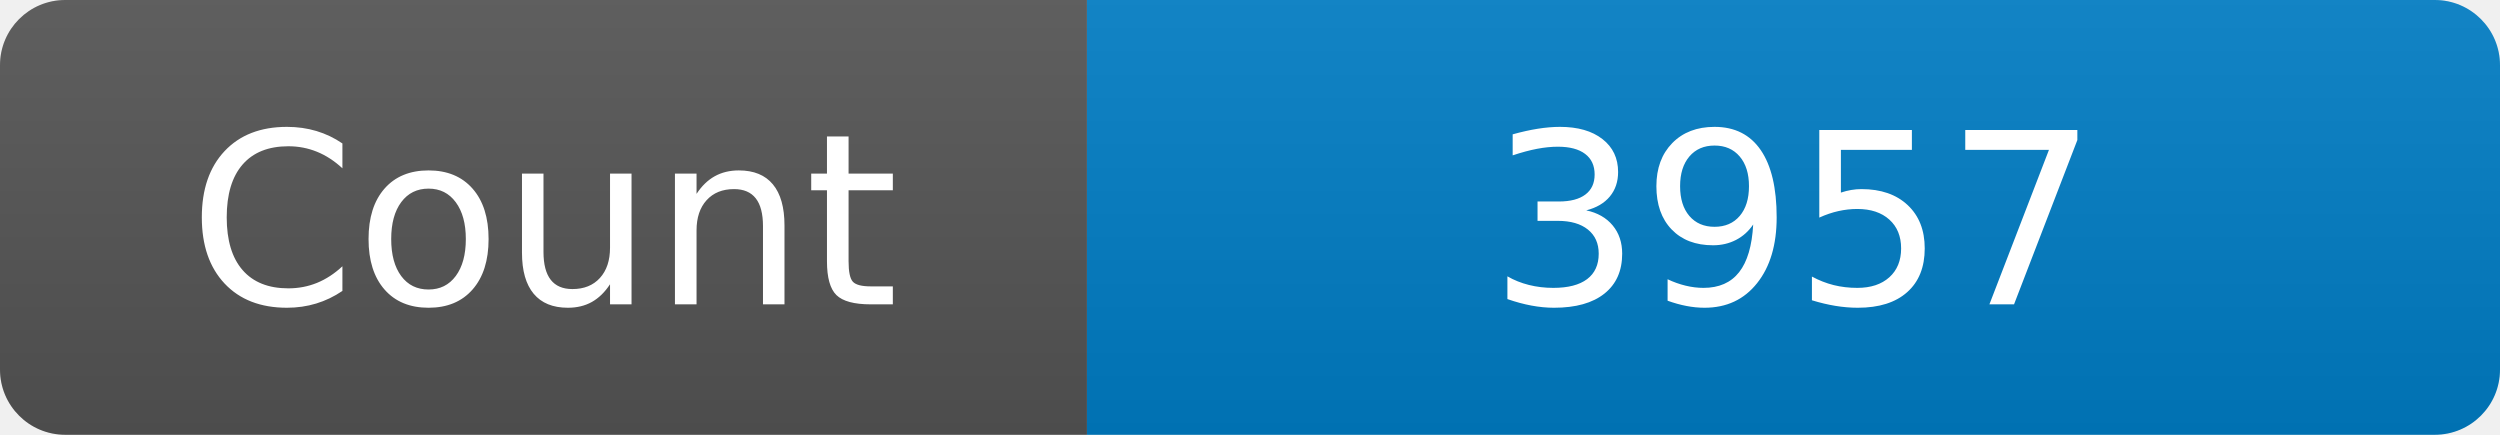
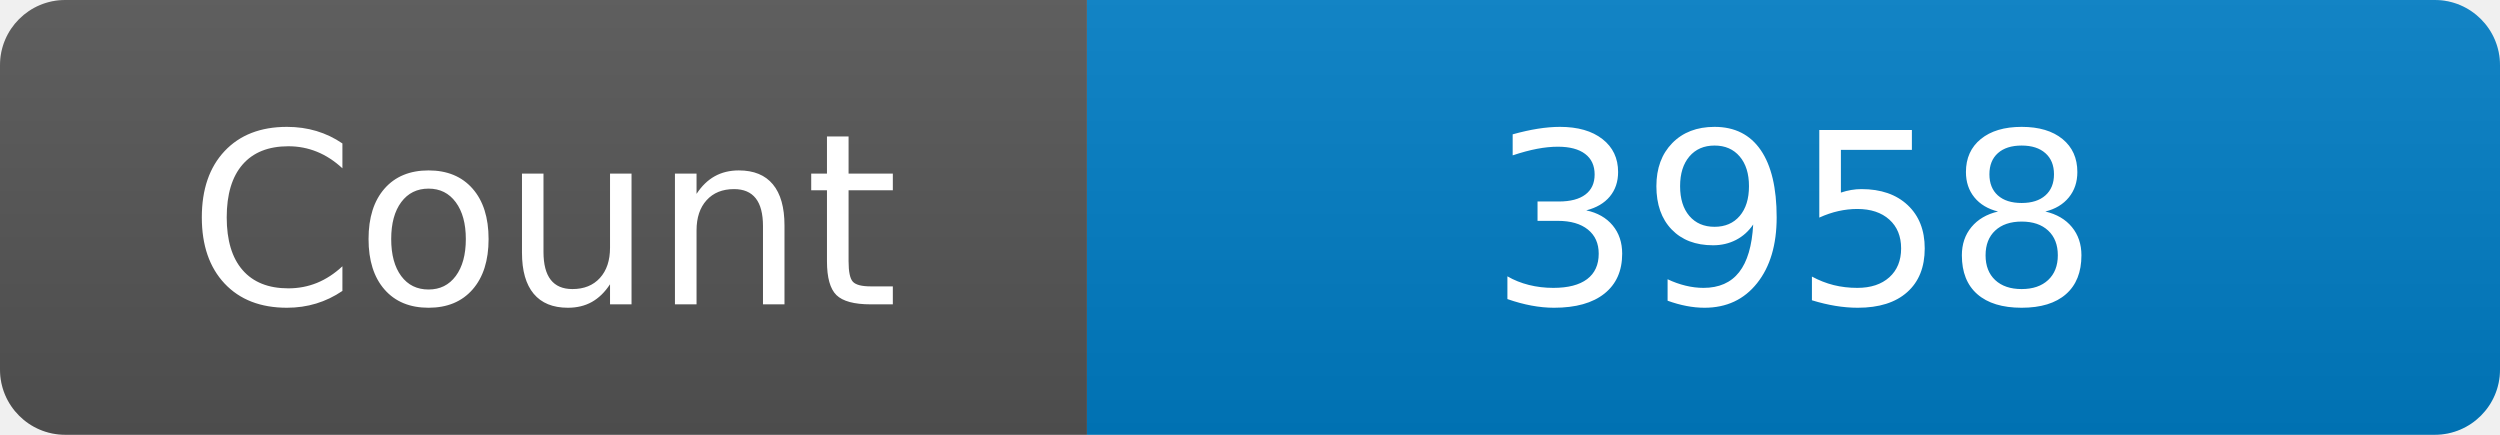
<svg xmlns="http://www.w3.org/2000/svg" width="115" height="20" role="img" aria-label="Maintained?: yes">
  <linearGradient id="s" x2="0" y2="100%">
    <stop offset="0" stop-color="#bbb" stop-opacity=".1" />
    <stop offset="1" stop-opacity=".1" />
  </linearGradient>
  <clipPath id="r">
    <rect width="115" height="20" rx="3" fill="#fff" />
  </clipPath>
  <g clip-path="url(#r)">
    <rect width="50" height="20" fill="#555" />
    <rect x="50" width="160" height="20" fill="#007ec6" />
    <rect width="115" height="20" fill="url(#s)" />
  </g>
  <g fill="#fff" text-anchor="middle" font-family="Verdana,Geneva,DejaVu Sans,sans-serif" font-size="110">
    <text x="250" y="140" transform="scale(.1)" fill="#fff">Count</text>
-     <text x="825" y="140" transform="scale(.1)" fill="#fff">3957</text>
+     <text x="825" y="140" transform="scale(.1)" fill="#fff">3958</text>
  </g>
</svg>
